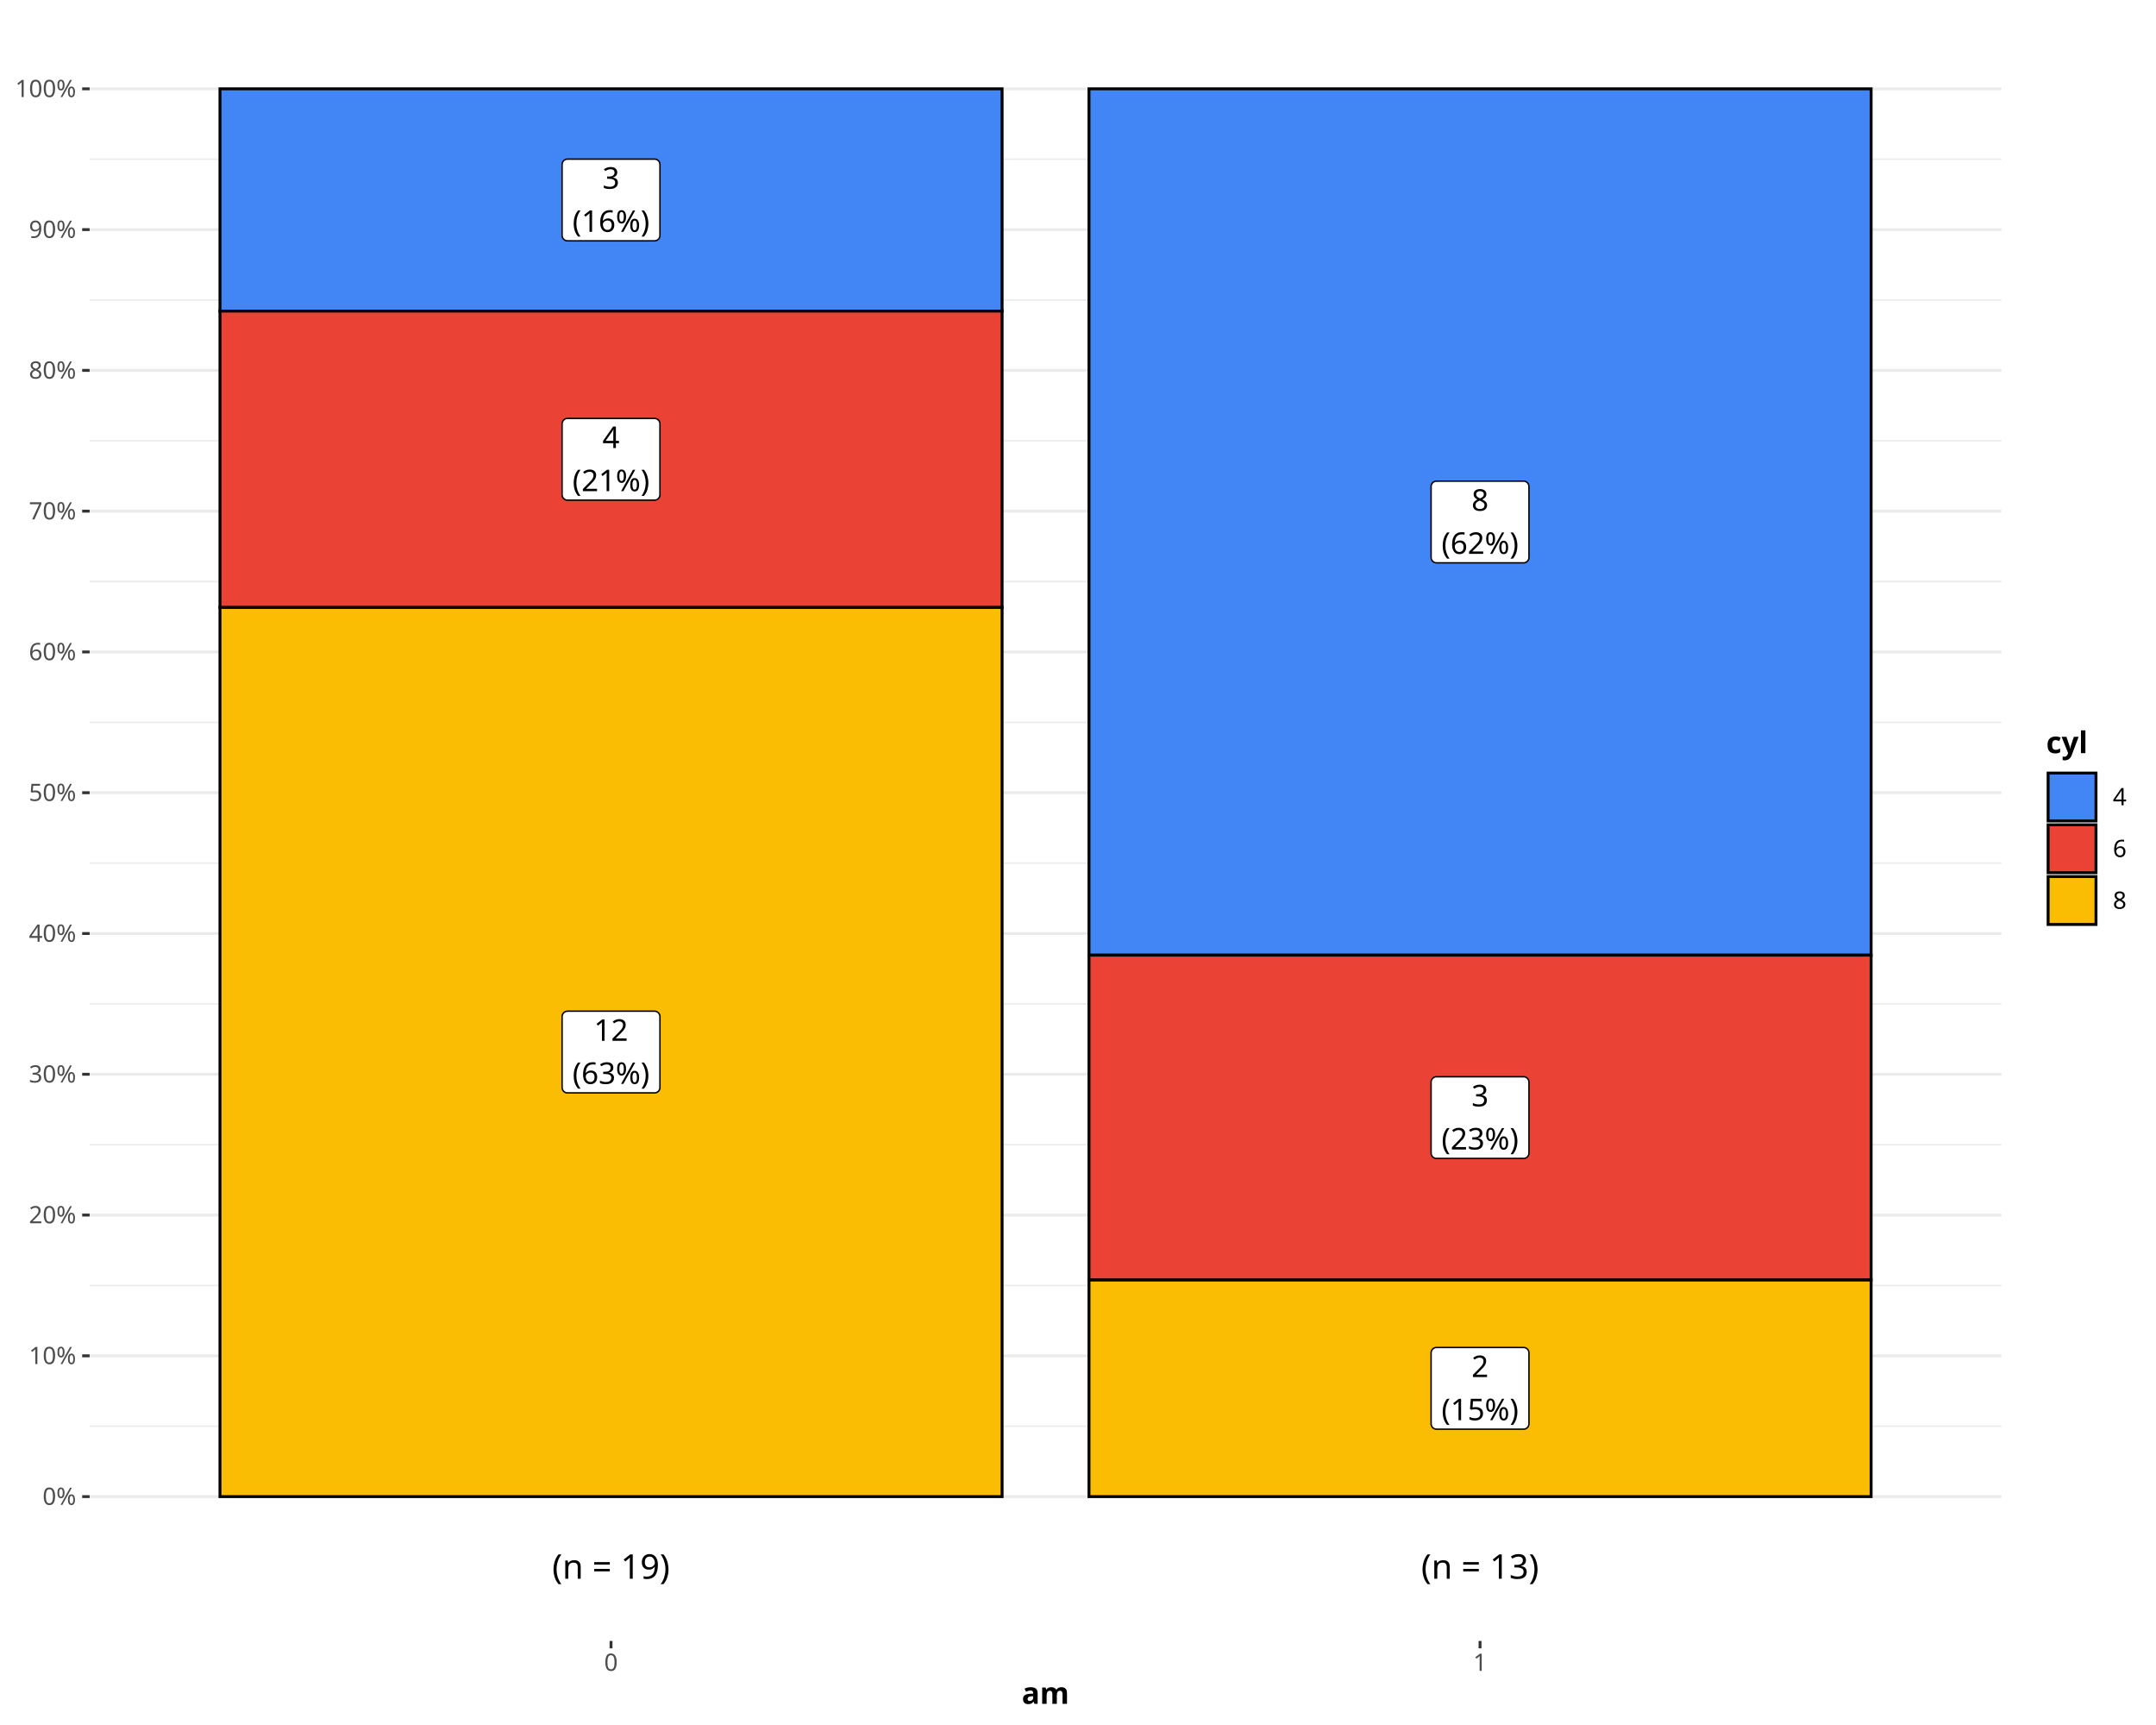
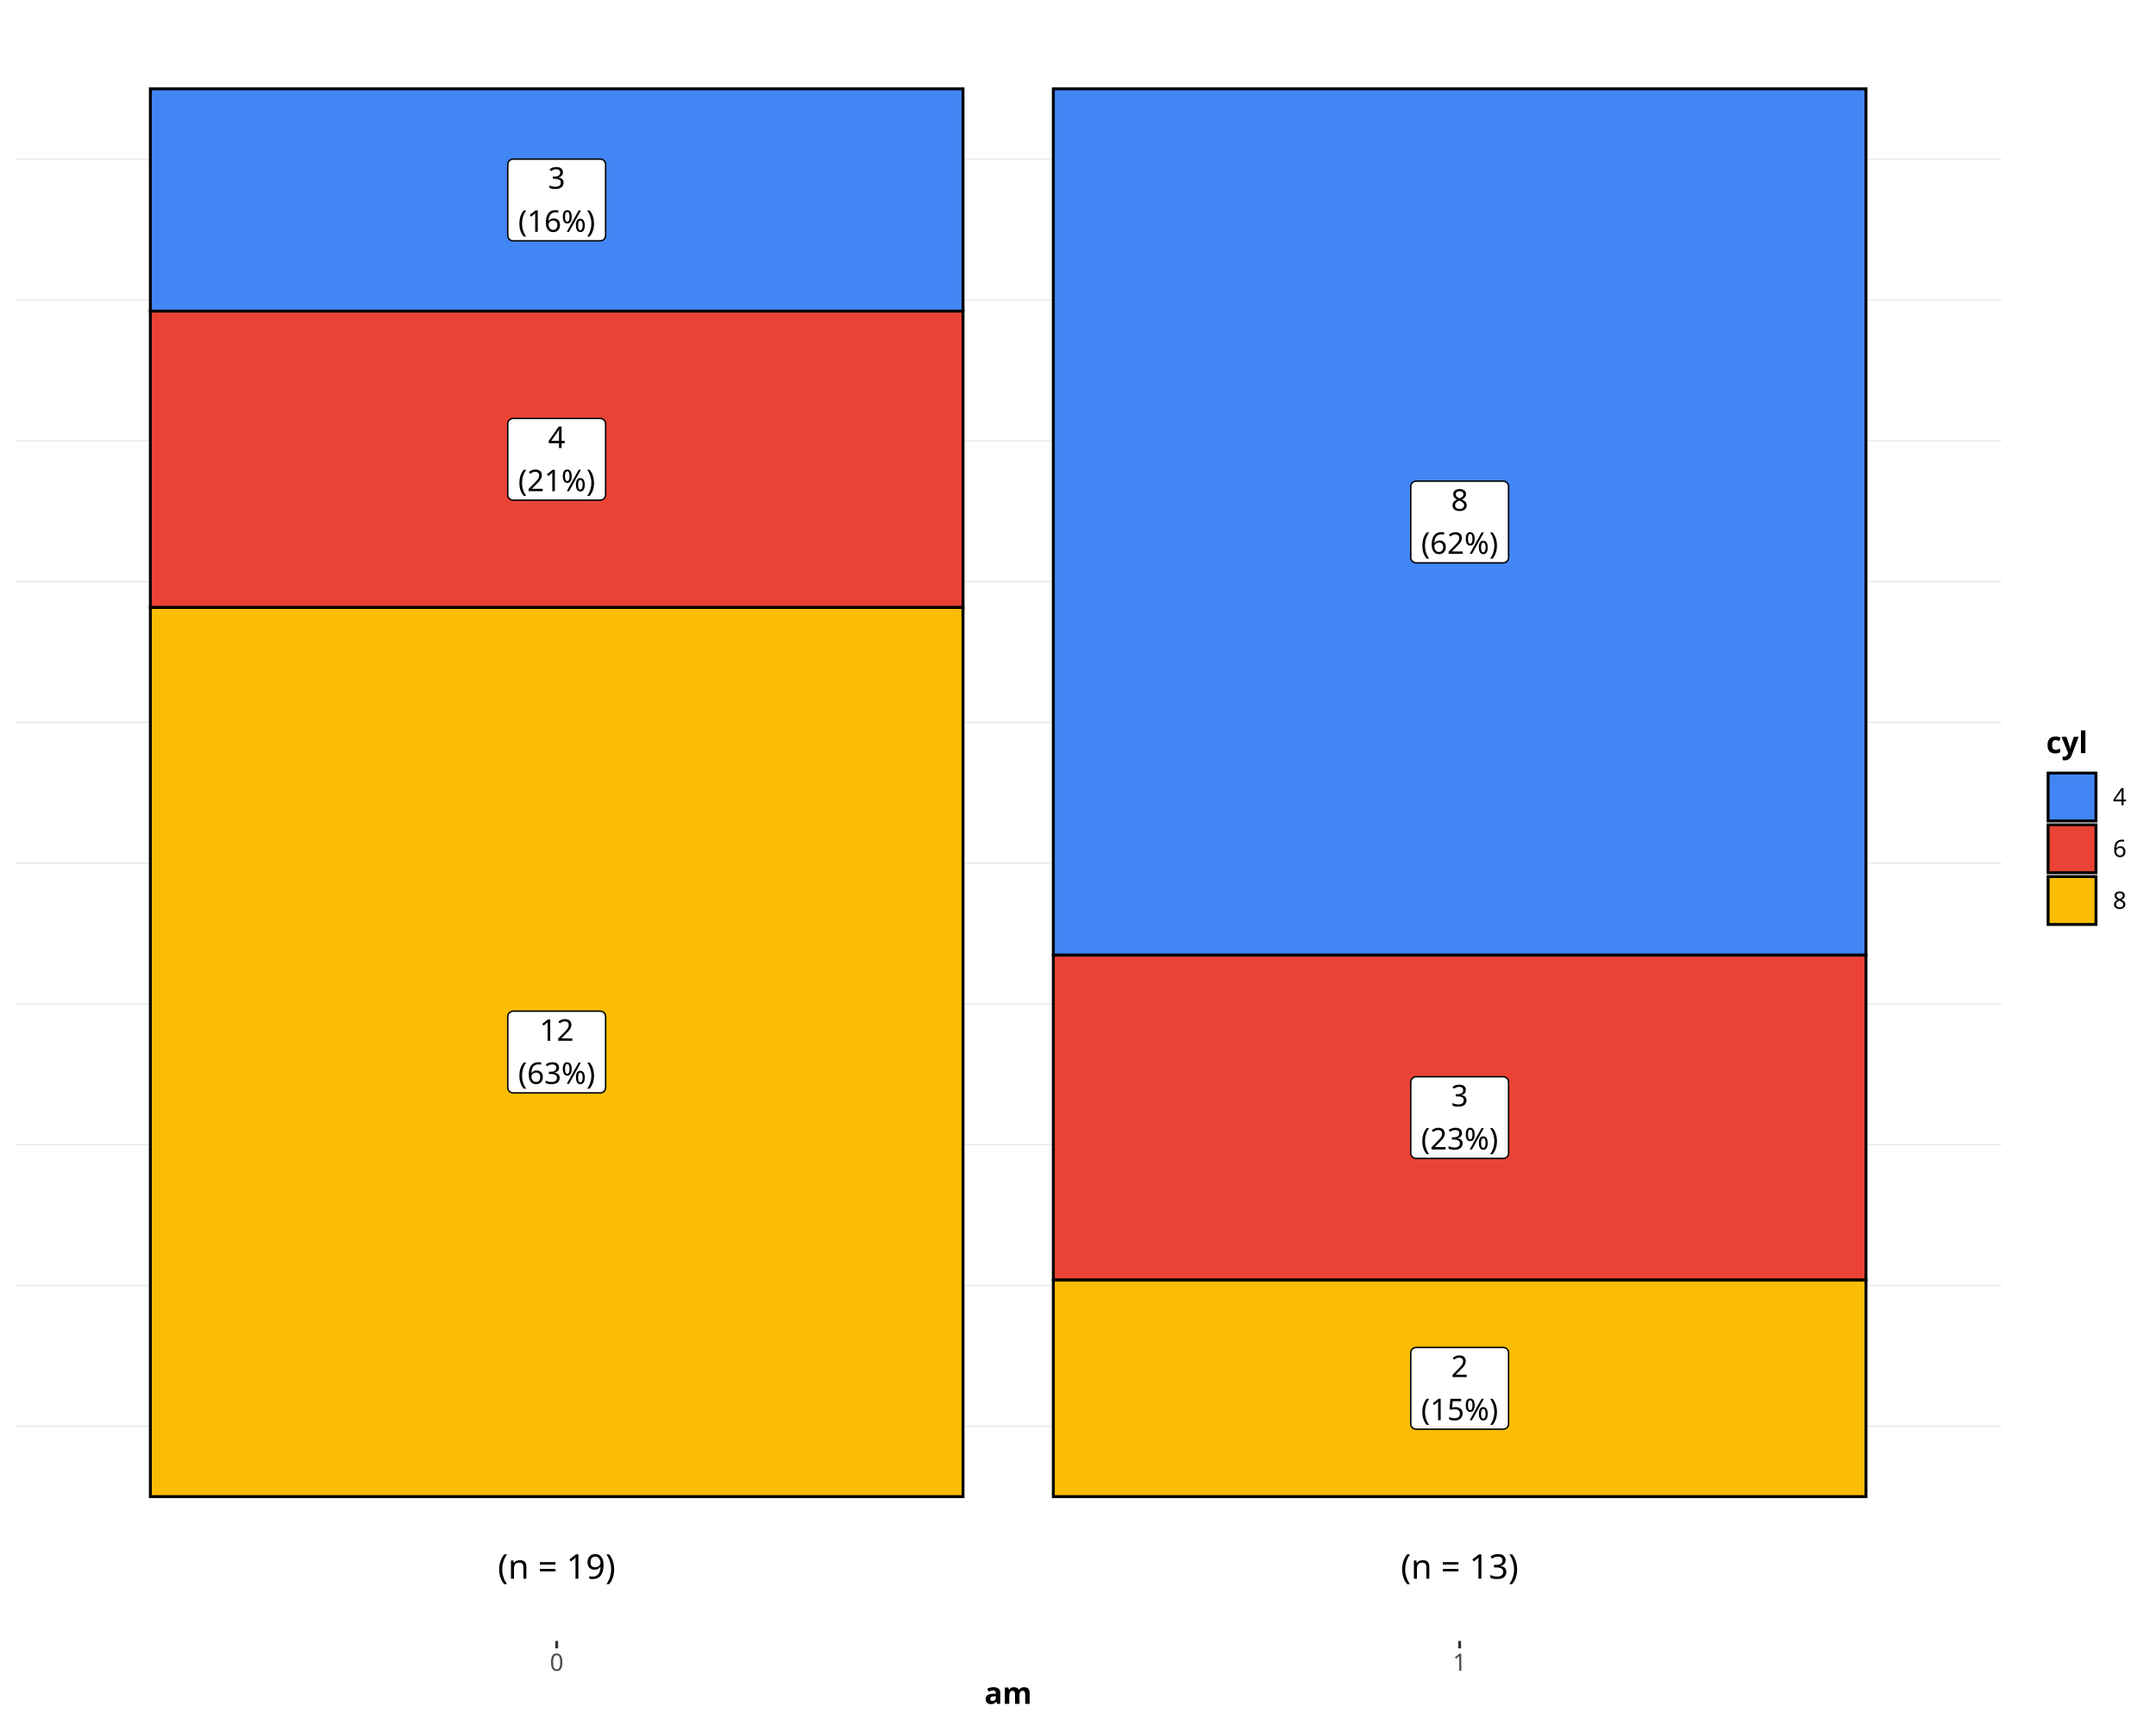
<svg xmlns="http://www.w3.org/2000/svg" class="svglite" data-engine-version="2.0" width="720.00pt" height="576.00pt" viewBox="0 0 720.00 576.00">
  <defs>
    <style type="text/css">
    .svglite line, .svglite polyline, .svglite polygon, .svglite path, .svglite rect, .svglite circle {
      fill: none;
      stroke: #000000;
      stroke-linecap: round;
      stroke-linejoin: round;
      stroke-miterlimit: 10.00;
    }
  </style>
  </defs>
  <rect width="100%" height="100%" style="stroke: none; fill: #FFFFFF;" />
  <defs>
    <clipPath id="cpMC4wMHw3MjAuMDB8MC4wMHw1NzYuMDA=">
      <rect x="0.00" y="0.00" width="720.00" height="576.00" />
    </clipPath>
  </defs>
  <g clip-path="url(#cpMC4wMHw3MjAuMDB8MC4wMHw1NzYuMDA=)">
    <rect x="0.00" y="0.00" width="720.00" height="576.00" style="stroke-width: 0.97; stroke: #FFFFFF; fill: #FFFFFF;" />
  </g>
  <defs>
-     <clipPath id="cpMjkuOTN8NjY4LjM4fDQuOTh8NTQ3Ljky">
-       <rect x="29.93" y="4.98" width="638.46" height="542.94" />
+     <clipPath id="cpNC45OHw2NjguMzh8NC45OHw1NDcuOTI=">
+       <rect x="4.98" y="4.98" width="663.40" height="542.94" />
    </clipPath>
  </defs>
-   <g clip-path="url(#cpMjkuOTN8NjY4LjM4fDQuOTh8NTQ3Ljky)">
-     <rect x="29.93" y="4.98" width="638.46" height="542.94" style="stroke-width: 0.97; stroke: none; fill: #FFFFFF;" />
-     <polyline points="29.93,476.23 668.38,476.23 " style="stroke-width: 0.48; stroke: #EBEBEB; stroke-linecap: butt;" />
-     <polyline points="29.93,429.23 668.38,429.23 " style="stroke-width: 0.48; stroke: #EBEBEB; stroke-linecap: butt;" />
-     <polyline points="29.93,382.22 668.38,382.22 " style="stroke-width: 0.48; stroke: #EBEBEB; stroke-linecap: butt;" />
-     <polyline points="29.93,335.21 668.38,335.21 " style="stroke-width: 0.48; stroke: #EBEBEB; stroke-linecap: butt;" />
-     <polyline points="29.93,288.20 668.38,288.20 " style="stroke-width: 0.48; stroke: #EBEBEB; stroke-linecap: butt;" />
-     <polyline points="29.93,241.20 668.38,241.20 " style="stroke-width: 0.48; stroke: #EBEBEB; stroke-linecap: butt;" />
-     <polyline points="29.93,194.19 668.38,194.19 " style="stroke-width: 0.48; stroke: #EBEBEB; stroke-linecap: butt;" />
-     <polyline points="29.93,147.18 668.38,147.18 " style="stroke-width: 0.48; stroke: #EBEBEB; stroke-linecap: butt;" />
-     <polyline points="29.93,100.17 668.38,100.17 " style="stroke-width: 0.48; stroke: #EBEBEB; stroke-linecap: butt;" />
-     <polyline points="29.93,53.16 668.38,53.16 " style="stroke-width: 0.48; stroke: #EBEBEB; stroke-linecap: butt;" />
-     <polyline points="29.93,499.74 668.38,499.74 " style="stroke-width: 0.97; stroke: #EBEBEB; stroke-linecap: butt;" />
-     <polyline points="29.93,452.73 668.38,452.73 " style="stroke-width: 0.97; stroke: #EBEBEB; stroke-linecap: butt;" />
-     <polyline points="29.93,405.72 668.38,405.72 " style="stroke-width: 0.97; stroke: #EBEBEB; stroke-linecap: butt;" />
-     <polyline points="29.93,358.71 668.38,358.71 " style="stroke-width: 0.97; stroke: #EBEBEB; stroke-linecap: butt;" />
-     <polyline points="29.93,311.71 668.38,311.71 " style="stroke-width: 0.97; stroke: #EBEBEB; stroke-linecap: butt;" />
-     <polyline points="29.93,264.70 668.38,264.70 " style="stroke-width: 0.97; stroke: #EBEBEB; stroke-linecap: butt;" />
-     <polyline points="29.93,217.69 668.38,217.69 " style="stroke-width: 0.97; stroke: #EBEBEB; stroke-linecap: butt;" />
-     <polyline points="29.93,170.68 668.38,170.68 " style="stroke-width: 0.97; stroke: #EBEBEB; stroke-linecap: butt;" />
-     <polyline points="29.93,123.68 668.38,123.68 " style="stroke-width: 0.97; stroke: #EBEBEB; stroke-linecap: butt;" />
-     <polyline points="29.93,76.67 668.38,76.67 " style="stroke-width: 0.97; stroke: #EBEBEB; stroke-linecap: butt;" />
-     <polyline points="29.93,29.66 668.38,29.66 " style="stroke-width: 0.97; stroke: #EBEBEB; stroke-linecap: butt;" />
-     <rect x="73.46" y="29.66" width="261.19" height="74.22" style="stroke-width: 0.97; stroke-linecap: butt; stroke-linejoin: miter; fill: #4285F4;" />
-     <rect x="73.46" y="103.88" width="261.19" height="98.96" style="stroke-width: 0.97; stroke-linecap: butt; stroke-linejoin: miter; fill: #EA4335;" />
-     <rect x="73.46" y="202.85" width="261.19" height="296.89" style="stroke-width: 0.97; stroke-linecap: butt; stroke-linejoin: miter; fill: #FBBC04;" />
-     <rect x="363.67" y="29.66" width="261.19" height="289.28" style="stroke-width: 0.97; stroke-linecap: butt; stroke-linejoin: miter; fill: #4285F4;" />
-     <rect x="363.67" y="318.94" width="261.19" height="108.48" style="stroke-width: 0.97; stroke-linecap: butt; stroke-linejoin: miter; fill: #EA4335;" />
-     <rect x="363.67" y="427.42" width="261.19" height="72.32" style="stroke-width: 0.97; stroke-linecap: butt; stroke-linejoin: miter; fill: #FBBC04;" />
-     <polygon points="189.51,80.41 218.59,80.41 218.52,80.41 218.81,80.40 219.09,80.34 219.36,80.24 219.61,80.09 219.84,79.91 220.03,79.69 220.18,79.45 220.30,79.18 220.37,78.90 220.39,78.61 220.39,78.61 220.39,54.93 220.39,54.93 220.37,54.64 220.30,54.36 220.18,54.09 220.03,53.85 219.84,53.63 219.61,53.45 219.36,53.30 219.09,53.20 218.81,53.14 218.59,53.13 189.51,53.13 189.73,53.14 189.44,53.13 189.15,53.17 188.87,53.25 188.61,53.37 188.37,53.54 188.17,53.74 187.99,53.97 187.86,54.23 187.77,54.50 187.72,54.79 187.71,54.93 187.71,78.61 187.72,78.47 187.72,78.76 187.77,79.04 187.86,79.32 187.99,79.57 188.17,79.81 188.37,80.01 188.61,80.17 188.87,80.30 189.15,80.38 189.44,80.41 " style="stroke-width: 0.48; fill: #FFFFFF;" />
-     <text x="204.05" y="63.01" text-anchor="middle" style="font-size: 10.00px; font-family: sans;" textLength="5.56px" lengthAdjust="spacingAndGlyphs">3</text>
-     <text x="204.05" y="77.41" text-anchor="middle" style="font-size: 10.00px; font-family: sans;" textLength="26.68px" lengthAdjust="spacingAndGlyphs">(16%)</text>
-     <polygon points="189.51,167.01 218.59,167.01 218.52,167.00 218.81,166.99 219.09,166.93 219.36,166.83 219.61,166.69 219.84,166.50 220.03,166.29 220.18,166.04 220.30,165.78 220.37,165.49 220.39,165.21 220.39,165.21 220.39,141.52 220.39,141.52 220.37,141.24 220.30,140.95 220.18,140.69 220.03,140.44 219.84,140.23 219.61,140.04 219.36,139.90 219.09,139.79 218.81,139.74 218.59,139.72 189.51,139.72 189.73,139.74 189.44,139.73 189.15,139.76 188.87,139.84 188.61,139.97 188.37,140.13 188.17,140.33 187.99,140.56 187.86,140.82 187.77,141.09 187.72,141.38 187.71,141.52 187.71,165.21 187.72,165.06 187.72,165.35 187.77,165.64 187.86,165.91 187.99,166.17 188.17,166.40 188.37,166.60 188.61,166.76 188.87,166.89 189.15,166.97 189.44,167.00 " style="stroke-width: 0.48; fill: #FFFFFF;" />
-     <text x="204.05" y="149.61" text-anchor="middle" style="font-size: 10.00px; font-family: sans;" textLength="5.56px" lengthAdjust="spacingAndGlyphs">4</text>
-     <text x="204.05" y="164.01" text-anchor="middle" style="font-size: 10.00px; font-family: sans;" textLength="26.68px" lengthAdjust="spacingAndGlyphs">(21%)</text>
-     <polygon points="189.51,364.93 218.59,364.93 218.52,364.93 218.81,364.92 219.09,364.86 219.36,364.76 219.61,364.61 219.84,364.43 220.03,364.21 220.18,363.97 220.30,363.70 220.37,363.42 220.39,363.13 220.39,363.13 220.39,339.45 220.39,339.45 220.37,339.16 220.30,338.88 220.18,338.61 220.03,338.37 219.84,338.15 219.61,337.97 219.36,337.82 219.09,337.72 218.81,337.66 218.59,337.65 189.51,337.65 189.73,337.66 189.44,337.65 189.15,337.69 188.87,337.77 188.61,337.89 188.37,338.06 188.17,338.26 187.99,338.49 187.86,338.75 187.77,339.02 187.72,339.31 187.71,339.45 187.71,363.13 187.72,362.99 187.72,363.28 187.77,363.56 187.86,363.84 187.99,364.10 188.17,364.33 188.37,364.53 188.61,364.69 188.87,364.82 189.15,364.90 189.44,364.93 " style="stroke-width: 0.48; fill: #FFFFFF;" />
-     <text x="204.05" y="347.53" text-anchor="middle" style="font-size: 10.00px; font-family: sans;" textLength="11.12px" lengthAdjust="spacingAndGlyphs">12</text>
-     <text x="204.05" y="361.93" text-anchor="middle" style="font-size: 10.00px; font-family: sans;" textLength="26.68px" lengthAdjust="spacingAndGlyphs">(63%)</text>
-     <polygon points="479.72,187.94 508.80,187.94 508.72,187.94 509.01,187.93 509.30,187.87 509.57,187.77 509.82,187.62 510.04,187.44 510.24,187.22 510.39,186.98 510.50,186.71 510.57,186.43 510.60,186.14 510.60,186.14 510.60,162.46 510.60,162.46 510.57,162.17 510.50,161.89 510.39,161.62 510.24,161.38 510.04,161.16 509.82,160.98 509.57,160.83 509.30,160.73 509.01,160.67 508.80,160.66 479.72,160.66 479.94,160.67 479.65,160.66 479.36,160.69 479.08,160.78 478.82,160.90 478.58,161.06 478.37,161.26 478.20,161.50 478.06,161.75 477.97,162.03 477.93,162.31 477.92,162.46 477.92,186.14 477.93,186.00 477.93,186.29 477.97,186.57 478.06,186.85 478.20,187.10 478.37,187.33 478.58,187.53 478.82,187.70 479.08,187.82 479.36,187.90 479.65,187.94 " style="stroke-width: 0.48; fill: #FFFFFF;" />
-     <text x="494.26" y="170.54" text-anchor="middle" style="font-size: 10.00px; font-family: sans;" textLength="5.56px" lengthAdjust="spacingAndGlyphs">8</text>
-     <text x="494.26" y="184.94" text-anchor="middle" style="font-size: 10.00px; font-family: sans;" textLength="26.68px" lengthAdjust="spacingAndGlyphs">(62%)</text>
-     <polygon points="479.72,386.82 508.80,386.82 508.72,386.82 509.01,386.81 509.30,386.75 509.57,386.65 509.82,386.50 510.04,386.32 510.24,386.10 510.39,385.86 510.50,385.59 510.57,385.31 510.60,385.02 510.60,385.02 510.60,361.34 510.60,361.34 510.57,361.05 510.50,360.77 510.39,360.50 510.24,360.26 510.04,360.04 509.82,359.86 509.57,359.71 509.30,359.61 509.01,359.55 508.80,359.54 479.72,359.54 479.94,359.55 479.65,359.54 479.36,359.57 479.08,359.65 478.82,359.78 478.58,359.94 478.37,360.14 478.20,360.38 478.06,360.63 477.97,360.91 477.93,361.19 477.92,361.34 477.92,385.02 477.93,384.87 477.93,385.16 477.97,385.45 478.06,385.72 478.20,385.98 478.37,386.21 478.58,386.41 478.82,386.58 479.08,386.70 479.36,386.78 479.65,386.82 " style="stroke-width: 0.48; fill: #FFFFFF;" />
-     <text x="494.26" y="369.42" text-anchor="middle" style="font-size: 10.00px; font-family: sans;" textLength="5.56px" lengthAdjust="spacingAndGlyphs">3</text>
-     <text x="494.26" y="383.82" text-anchor="middle" style="font-size: 10.00px; font-family: sans;" textLength="26.68px" lengthAdjust="spacingAndGlyphs">(23%)</text>
-     <polygon points="479.72,477.22 508.80,477.22 508.72,477.22 509.01,477.21 509.30,477.15 509.57,477.04 509.82,476.90 510.04,476.72 510.24,476.50 510.39,476.26 510.50,475.99 510.57,475.71 510.60,475.42 510.60,475.42 510.60,451.74 510.60,451.74 510.57,451.45 510.50,451.17 510.39,450.90 510.24,450.66 510.04,450.44 509.82,450.26 509.57,450.11 509.30,450.01 509.01,449.95 508.80,449.94 479.72,449.94 479.94,449.95 479.65,449.94 479.36,449.97 479.08,450.05 478.82,450.18 478.58,450.34 478.37,450.54 478.20,450.77 478.06,451.03 477.97,451.31 477.93,451.59 477.92,451.74 477.92,475.42 477.93,475.27 477.93,475.56 477.97,475.85 478.06,476.12 478.20,476.38 478.37,476.61 478.58,476.81 478.82,476.98 479.08,477.10 479.36,477.18 479.65,477.22 " style="stroke-width: 0.48; fill: #FFFFFF;" />
-     <text x="494.26" y="459.82" text-anchor="middle" style="font-size: 10.00px; font-family: sans;" textLength="5.56px" lengthAdjust="spacingAndGlyphs">2</text>
-     <text x="494.26" y="474.22" text-anchor="middle" style="font-size: 10.00px; font-family: sans;" textLength="26.68px" lengthAdjust="spacingAndGlyphs">(15%)</text>
-     <text x="494.26" y="527.16" text-anchor="middle" style="font-size: 11.38px; font-family: sans;" textLength="39.54px" lengthAdjust="spacingAndGlyphs">(n = 13)</text>
-     <text x="204.05" y="527.16" text-anchor="middle" style="font-size: 11.38px; font-family: sans;" textLength="39.54px" lengthAdjust="spacingAndGlyphs">(n = 19)</text>
+   <g clip-path="url(#cpNC45OHw2NjguMzh8NC45OHw1NDcuOTI=)">
+     <rect x="4.98" y="4.98" width="663.40" height="542.94" style="stroke-width: 0.97; stroke: none; fill: #FFFFFF;" />
+     <polyline points="4.98,476.23 668.38,476.23 " style="stroke-width: 0.48; stroke: #EBEBEB; stroke-linecap: butt;" />
+     <polyline points="4.98,429.23 668.38,429.23 " style="stroke-width: 0.48; stroke: #EBEBEB; stroke-linecap: butt;" />
+     <polyline points="4.98,382.22 668.38,382.22 " style="stroke-width: 0.48; stroke: #EBEBEB; stroke-linecap: butt;" />
+     <polyline points="4.98,335.21 668.38,335.21 " style="stroke-width: 0.48; stroke: #EBEBEB; stroke-linecap: butt;" />
+     <polyline points="4.98,288.20 668.38,288.20 " style="stroke-width: 0.48; stroke: #EBEBEB; stroke-linecap: butt;" />
+     <polyline points="4.98,241.20 668.38,241.20 " style="stroke-width: 0.48; stroke: #EBEBEB; stroke-linecap: butt;" />
+     <polyline points="4.98,194.19 668.38,194.19 " style="stroke-width: 0.48; stroke: #EBEBEB; stroke-linecap: butt;" />
+     <polyline points="4.98,147.18 668.38,147.18 " style="stroke-width: 0.48; stroke: #EBEBEB; stroke-linecap: butt;" />
+     <polyline points="4.98,100.17 668.38,100.17 " style="stroke-width: 0.48; stroke: #EBEBEB; stroke-linecap: butt;" />
+     <polyline points="4.98,53.16 668.38,53.16 " style="stroke-width: 0.48; stroke: #EBEBEB; stroke-linecap: butt;" />
+     <rect x="50.21" y="29.66" width="271.39" height="74.22" style="stroke-width: 0.97; stroke-linecap: butt; stroke-linejoin: miter; fill: #4285F4;" />
+     <rect x="50.21" y="103.88" width="271.39" height="98.96" style="stroke-width: 0.97; stroke-linecap: butt; stroke-linejoin: miter; fill: #EA4335;" />
+     <rect x="50.21" y="202.85" width="271.39" height="296.89" style="stroke-width: 0.97; stroke-linecap: butt; stroke-linejoin: miter; fill: #FBBC04;" />
+     <rect x="351.76" y="29.66" width="271.39" height="289.28" style="stroke-width: 0.97; stroke-linecap: butt; stroke-linejoin: miter; fill: #4285F4;" />
+     <rect x="351.76" y="318.94" width="271.39" height="108.48" style="stroke-width: 0.97; stroke-linecap: butt; stroke-linejoin: miter; fill: #EA4335;" />
+     <rect x="351.76" y="427.42" width="271.39" height="72.32" style="stroke-width: 0.97; stroke-linecap: butt; stroke-linejoin: miter; fill: #FBBC04;" />
+     <polygon points="171.37,80.41 200.45,80.41 200.37,80.41 200.66,80.40 200.95,80.34 201.22,80.24 201.47,80.09 201.69,79.91 201.89,79.69 202.04,79.45 202.15,79.18 202.22,78.90 202.25,78.61 202.25,78.61 202.25,54.93 202.25,54.93 202.22,54.64 202.15,54.36 202.04,54.09 201.89,53.85 201.69,53.63 201.47,53.45 201.22,53.30 200.95,53.20 200.66,53.14 200.45,53.13 171.37,53.13 171.59,53.14 171.30,53.13 171.01,53.17 170.73,53.25 170.47,53.37 170.23,53.54 170.02,53.74 169.85,53.97 169.71,54.23 169.62,54.50 169.58,54.79 169.57,54.93 169.57,78.61 169.58,78.47 169.58,78.76 169.62,79.04 169.71,79.32 169.85,79.57 170.02,79.81 170.23,80.01 170.47,80.17 170.73,80.30 171.01,80.38 171.30,80.41 " style="stroke-width: 0.48; fill: #FFFFFF;" />
+     <text x="185.91" y="63.01" text-anchor="middle" style="font-size: 10.00px; font-family: sans;" textLength="5.56px" lengthAdjust="spacingAndGlyphs">3</text>
+     <text x="185.91" y="77.41" text-anchor="middle" style="font-size: 10.00px; font-family: sans;" textLength="26.68px" lengthAdjust="spacingAndGlyphs">(16%)</text>
+     <polygon points="171.37,167.01 200.45,167.01 200.37,167.00 200.66,166.99 200.95,166.93 201.22,166.83 201.47,166.69 201.69,166.50 201.89,166.29 202.04,166.04 202.15,165.78 202.22,165.49 202.25,165.21 202.25,165.21 202.25,141.52 202.25,141.52 202.22,141.24 202.15,140.95 202.04,140.69 201.89,140.44 201.69,140.23 201.47,140.04 201.22,139.90 200.95,139.79 200.66,139.74 200.45,139.72 171.37,139.72 171.59,139.74 171.30,139.73 171.01,139.76 170.73,139.84 170.47,139.97 170.23,140.13 170.02,140.33 169.85,140.56 169.71,140.82 169.62,141.09 169.58,141.38 169.57,141.52 169.57,165.21 169.58,165.06 169.58,165.35 169.62,165.64 169.71,165.91 169.85,166.17 170.02,166.40 170.23,166.60 170.47,166.76 170.73,166.89 171.01,166.97 171.30,167.00 " style="stroke-width: 0.48; fill: #FFFFFF;" />
+     <text x="185.91" y="149.61" text-anchor="middle" style="font-size: 10.00px; font-family: sans;" textLength="5.56px" lengthAdjust="spacingAndGlyphs">4</text>
+     <text x="185.91" y="164.01" text-anchor="middle" style="font-size: 10.00px; font-family: sans;" textLength="26.68px" lengthAdjust="spacingAndGlyphs">(21%)</text>
+     <polygon points="171.37,364.93 200.45,364.93 200.37,364.93 200.66,364.92 200.95,364.86 201.22,364.76 201.47,364.61 201.69,364.43 201.89,364.21 202.04,363.97 202.15,363.70 202.22,363.42 202.25,363.13 202.25,363.13 202.25,339.45 202.25,339.45 202.22,339.16 202.15,338.88 202.04,338.61 201.89,338.37 201.69,338.15 201.47,337.97 201.22,337.82 200.95,337.72 200.66,337.66 200.45,337.65 171.37,337.65 171.59,337.66 171.30,337.65 171.01,337.69 170.73,337.77 170.47,337.89 170.23,338.06 170.02,338.26 169.85,338.49 169.71,338.75 169.62,339.02 169.58,339.31 169.57,339.45 169.57,363.13 169.58,362.99 169.58,363.28 169.62,363.56 169.71,363.84 169.85,364.10 170.02,364.33 170.23,364.53 170.47,364.69 170.73,364.82 171.01,364.90 171.30,364.93 " style="stroke-width: 0.48; fill: #FFFFFF;" />
+     <text x="185.91" y="347.53" text-anchor="middle" style="font-size: 10.00px; font-family: sans;" textLength="11.12px" lengthAdjust="spacingAndGlyphs">12</text>
+     <text x="185.91" y="361.93" text-anchor="middle" style="font-size: 10.00px; font-family: sans;" textLength="26.68px" lengthAdjust="spacingAndGlyphs">(63%)</text>
+     <polygon points="472.92,187.94 501.99,187.94 501.92,187.94 502.21,187.93 502.49,187.87 502.76,187.77 503.02,187.62 503.24,187.44 503.43,187.22 503.59,186.98 503.70,186.71 503.77,186.43 503.79,186.14 503.79,186.14 503.79,162.46 503.79,162.46 503.77,162.17 503.70,161.89 503.59,161.62 503.43,161.38 503.24,161.16 503.02,160.98 502.76,160.83 502.49,160.73 502.21,160.67 501.99,160.66 472.92,160.66 473.13,160.67 472.84,160.66 472.56,160.69 472.28,160.78 472.02,160.90 471.78,161.06 471.57,161.26 471.40,161.50 471.26,161.75 471.17,162.03 471.12,162.31 471.12,162.46 471.12,186.14 471.12,186.00 471.12,186.29 471.17,186.57 471.26,186.85 471.40,187.10 471.57,187.33 471.78,187.53 472.02,187.70 472.28,187.82 472.56,187.90 472.84,187.94 " style="stroke-width: 0.48; fill: #FFFFFF;" />
+     <text x="487.45" y="170.54" text-anchor="middle" style="font-size: 10.00px; font-family: sans;" textLength="5.56px" lengthAdjust="spacingAndGlyphs">8</text>
+     <text x="487.45" y="184.94" text-anchor="middle" style="font-size: 10.00px; font-family: sans;" textLength="26.68px" lengthAdjust="spacingAndGlyphs">(62%)</text>
+     <polygon points="472.92,386.82 501.99,386.82 501.92,386.82 502.21,386.81 502.49,386.75 502.76,386.65 503.02,386.50 503.24,386.32 503.43,386.10 503.59,385.86 503.70,385.59 503.77,385.31 503.79,385.02 503.79,385.02 503.79,361.34 503.79,361.34 503.77,361.05 503.70,360.77 503.59,360.50 503.43,360.26 503.24,360.04 503.02,359.86 502.76,359.71 502.49,359.61 502.21,359.55 501.99,359.54 472.92,359.54 473.13,359.55 472.84,359.54 472.56,359.57 472.28,359.65 472.02,359.78 471.78,359.94 471.57,360.14 471.40,360.38 471.26,360.63 471.17,360.91 471.12,361.19 471.12,361.34 471.12,385.02 471.12,384.87 471.12,385.16 471.17,385.45 471.26,385.72 471.40,385.98 471.57,386.21 471.78,386.41 472.02,386.58 472.28,386.70 472.56,386.78 472.84,386.82 " style="stroke-width: 0.48; fill: #FFFFFF;" />
+     <text x="487.45" y="369.42" text-anchor="middle" style="font-size: 10.00px; font-family: sans;" textLength="5.56px" lengthAdjust="spacingAndGlyphs">3</text>
+     <text x="487.45" y="383.82" text-anchor="middle" style="font-size: 10.00px; font-family: sans;" textLength="26.68px" lengthAdjust="spacingAndGlyphs">(23%)</text>
+     <polygon points="472.92,477.22 501.99,477.22 501.92,477.22 502.21,477.21 502.49,477.15 502.76,477.04 503.02,476.90 503.24,476.72 503.43,476.50 503.59,476.26 503.70,475.99 503.77,475.71 503.79,475.42 503.79,475.42 503.79,451.74 503.79,451.74 503.77,451.45 503.70,451.17 503.59,450.90 503.43,450.66 503.24,450.44 503.02,450.26 502.76,450.11 502.49,450.01 502.21,449.95 501.99,449.94 472.92,449.94 473.13,449.95 472.84,449.94 472.56,449.97 472.28,450.05 472.02,450.18 471.78,450.34 471.57,450.54 471.40,450.77 471.26,451.03 471.17,451.31 471.12,451.59 471.12,451.74 471.12,475.42 471.12,475.27 471.12,475.56 471.17,475.85 471.26,476.12 471.40,476.38 471.57,476.61 471.78,476.81 472.02,476.98 472.28,477.10 472.56,477.18 472.84,477.22 " style="stroke-width: 0.48; fill: #FFFFFF;" />
+     <text x="487.45" y="459.82" text-anchor="middle" style="font-size: 10.00px; font-family: sans;" textLength="5.56px" lengthAdjust="spacingAndGlyphs">2</text>
+     <text x="487.45" y="474.22" text-anchor="middle" style="font-size: 10.00px; font-family: sans;" textLength="26.68px" lengthAdjust="spacingAndGlyphs">(15%)</text>
+     <text x="487.45" y="527.16" text-anchor="middle" style="font-size: 11.38px; font-family: sans;" textLength="39.54px" lengthAdjust="spacingAndGlyphs">(n = 13)</text>
+     <text x="185.91" y="527.16" text-anchor="middle" style="font-size: 11.38px; font-family: sans;" textLength="39.54px" lengthAdjust="spacingAndGlyphs">(n = 19)</text>
  </g>
  <g clip-path="url(#cpMC4wMHw3MjAuMDB8MC4wMHw1NzYuMDA=)">
-     <text x="25.44" y="502.49" text-anchor="end" style="font-size: 8.00px; fill: #4D4D4D; font-family: sans;" textLength="11.56px" lengthAdjust="spacingAndGlyphs">0%</text>
-     <text x="25.44" y="455.48" text-anchor="end" style="font-size: 8.00px; fill: #4D4D4D; font-family: sans;" textLength="16.01px" lengthAdjust="spacingAndGlyphs">10%</text>
-     <text x="25.44" y="408.47" text-anchor="end" style="font-size: 8.00px; fill: #4D4D4D; font-family: sans;" textLength="16.01px" lengthAdjust="spacingAndGlyphs">20%</text>
-     <text x="25.44" y="361.47" text-anchor="end" style="font-size: 8.00px; fill: #4D4D4D; font-family: sans;" textLength="16.01px" lengthAdjust="spacingAndGlyphs">30%</text>
-     <text x="25.44" y="314.46" text-anchor="end" style="font-size: 8.00px; fill: #4D4D4D; font-family: sans;" textLength="16.01px" lengthAdjust="spacingAndGlyphs">40%</text>
-     <text x="25.44" y="267.45" text-anchor="end" style="font-size: 8.00px; fill: #4D4D4D; font-family: sans;" textLength="16.01px" lengthAdjust="spacingAndGlyphs">50%</text>
-     <text x="25.44" y="220.44" text-anchor="end" style="font-size: 8.00px; fill: #4D4D4D; font-family: sans;" textLength="16.01px" lengthAdjust="spacingAndGlyphs">60%</text>
-     <text x="25.44" y="173.44" text-anchor="end" style="font-size: 8.00px; fill: #4D4D4D; font-family: sans;" textLength="16.01px" lengthAdjust="spacingAndGlyphs">70%</text>
-     <text x="25.44" y="126.43" text-anchor="end" style="font-size: 8.00px; fill: #4D4D4D; font-family: sans;" textLength="16.01px" lengthAdjust="spacingAndGlyphs">80%</text>
-     <text x="25.44" y="79.42" text-anchor="end" style="font-size: 8.00px; fill: #4D4D4D; font-family: sans;" textLength="16.01px" lengthAdjust="spacingAndGlyphs">90%</text>
-     <text x="25.44" y="32.41" text-anchor="end" style="font-size: 8.00px; fill: #4D4D4D; font-family: sans;" textLength="20.46px" lengthAdjust="spacingAndGlyphs">100%</text>
-     <polyline points="27.44,499.74 29.93,499.74 " style="stroke-width: 0.97; stroke: #333333; stroke-linecap: butt;" />
-     <polyline points="27.44,452.73 29.93,452.73 " style="stroke-width: 0.97; stroke: #333333; stroke-linecap: butt;" />
-     <polyline points="27.44,405.72 29.93,405.72 " style="stroke-width: 0.97; stroke: #333333; stroke-linecap: butt;" />
-     <polyline points="27.44,358.71 29.93,358.71 " style="stroke-width: 0.97; stroke: #333333; stroke-linecap: butt;" />
-     <polyline points="27.44,311.71 29.93,311.71 " style="stroke-width: 0.97; stroke: #333333; stroke-linecap: butt;" />
-     <polyline points="27.44,264.70 29.93,264.70 " style="stroke-width: 0.97; stroke: #333333; stroke-linecap: butt;" />
-     <polyline points="27.44,217.69 29.93,217.69 " style="stroke-width: 0.97; stroke: #333333; stroke-linecap: butt;" />
-     <polyline points="27.44,170.68 29.93,170.68 " style="stroke-width: 0.97; stroke: #333333; stroke-linecap: butt;" />
-     <polyline points="27.44,123.68 29.93,123.68 " style="stroke-width: 0.97; stroke: #333333; stroke-linecap: butt;" />
-     <polyline points="27.44,76.67 29.93,76.67 " style="stroke-width: 0.97; stroke: #333333; stroke-linecap: butt;" />
-     <polyline points="27.44,29.66 29.93,29.66 " style="stroke-width: 0.97; stroke: #333333; stroke-linecap: butt;" />
-     <polyline points="204.05,550.41 204.05,547.92 " style="stroke-width: 0.97; stroke: #333333; stroke-linecap: butt;" />
-     <polyline points="494.26,550.41 494.26,547.92 " style="stroke-width: 0.97; stroke: #333333; stroke-linecap: butt;" />
-     <text x="204.05" y="557.91" text-anchor="middle" style="font-size: 8.00px; fill: #4D4D4D; font-family: sans;" textLength="4.45px" lengthAdjust="spacingAndGlyphs">0</text>
-     <text x="494.26" y="557.91" text-anchor="middle" style="font-size: 8.00px; fill: #4D4D4D; font-family: sans;" textLength="4.45px" lengthAdjust="spacingAndGlyphs">1</text>
-     <text x="349.15" y="568.94" text-anchor="middle" style="font-size: 10.00px; font-weight: bold; font-family: sans;" textLength="13.90px" lengthAdjust="spacingAndGlyphs">am</text>
+     <polyline points="185.91,550.41 185.91,547.92 " style="stroke-width: 0.97; stroke: #333333; stroke-linecap: butt;" />
+     <polyline points="487.45,550.41 487.45,547.92 " style="stroke-width: 0.97; stroke: #333333; stroke-linecap: butt;" />
+     <text x="185.91" y="557.91" text-anchor="middle" style="font-size: 8.00px; fill: #4D4D4D; font-family: sans;" textLength="4.45px" lengthAdjust="spacingAndGlyphs">0</text>
+     <text x="487.45" y="557.91" text-anchor="middle" style="font-size: 8.00px; fill: #4D4D4D; font-family: sans;" textLength="4.45px" lengthAdjust="spacingAndGlyphs">1</text>
+     <text x="336.68" y="568.94" text-anchor="middle" style="font-size: 10.00px; font-weight: bold; font-family: sans;" textLength="13.90px" lengthAdjust="spacingAndGlyphs">am</text>
    <rect x="678.35" y="238.58" width="36.67" height="75.74" style="stroke-width: 0.97; stroke: none; fill: #FFFFFF;" />
    <text x="683.33" y="251.48" style="font-size: 10.00px; font-weight: bold; font-family: sans;" textLength="12.23px" lengthAdjust="spacingAndGlyphs">cyl</text>
    <rect x="683.33" y="257.50" width="17.28" height="17.28" style="stroke-width: 0.97; stroke: none; fill: #FFFFFF;" />
    <rect x="683.97" y="258.14" width="15.99" height="15.99" style="stroke-width: 0.97; stroke-linecap: butt; stroke-linejoin: miter; fill: #4285F4;" />
    <rect x="683.33" y="274.78" width="17.28" height="17.28" style="stroke-width: 0.97; stroke: none; fill: #FFFFFF;" />
    <rect x="683.97" y="275.42" width="15.99" height="15.99" style="stroke-width: 0.97; stroke-linecap: butt; stroke-linejoin: miter; fill: #EA4335;" />
    <rect x="683.33" y="292.06" width="17.28" height="17.28" style="stroke-width: 0.97; stroke: none; fill: #FFFFFF;" />
    <rect x="683.97" y="292.70" width="15.99" height="15.99" style="stroke-width: 0.97; stroke-linecap: butt; stroke-linejoin: miter; fill: #FBBC04;" />
    <text x="705.59" y="268.89" style="font-size: 8.00px; font-family: sans;" textLength="4.45px" lengthAdjust="spacingAndGlyphs">4</text>
    <text x="705.59" y="286.17" style="font-size: 8.00px; font-family: sans;" textLength="4.45px" lengthAdjust="spacingAndGlyphs">6</text>
    <text x="705.59" y="303.45" style="font-size: 8.00px; font-family: sans;" textLength="4.45px" lengthAdjust="spacingAndGlyphs">8</text>
  </g>
</svg>
